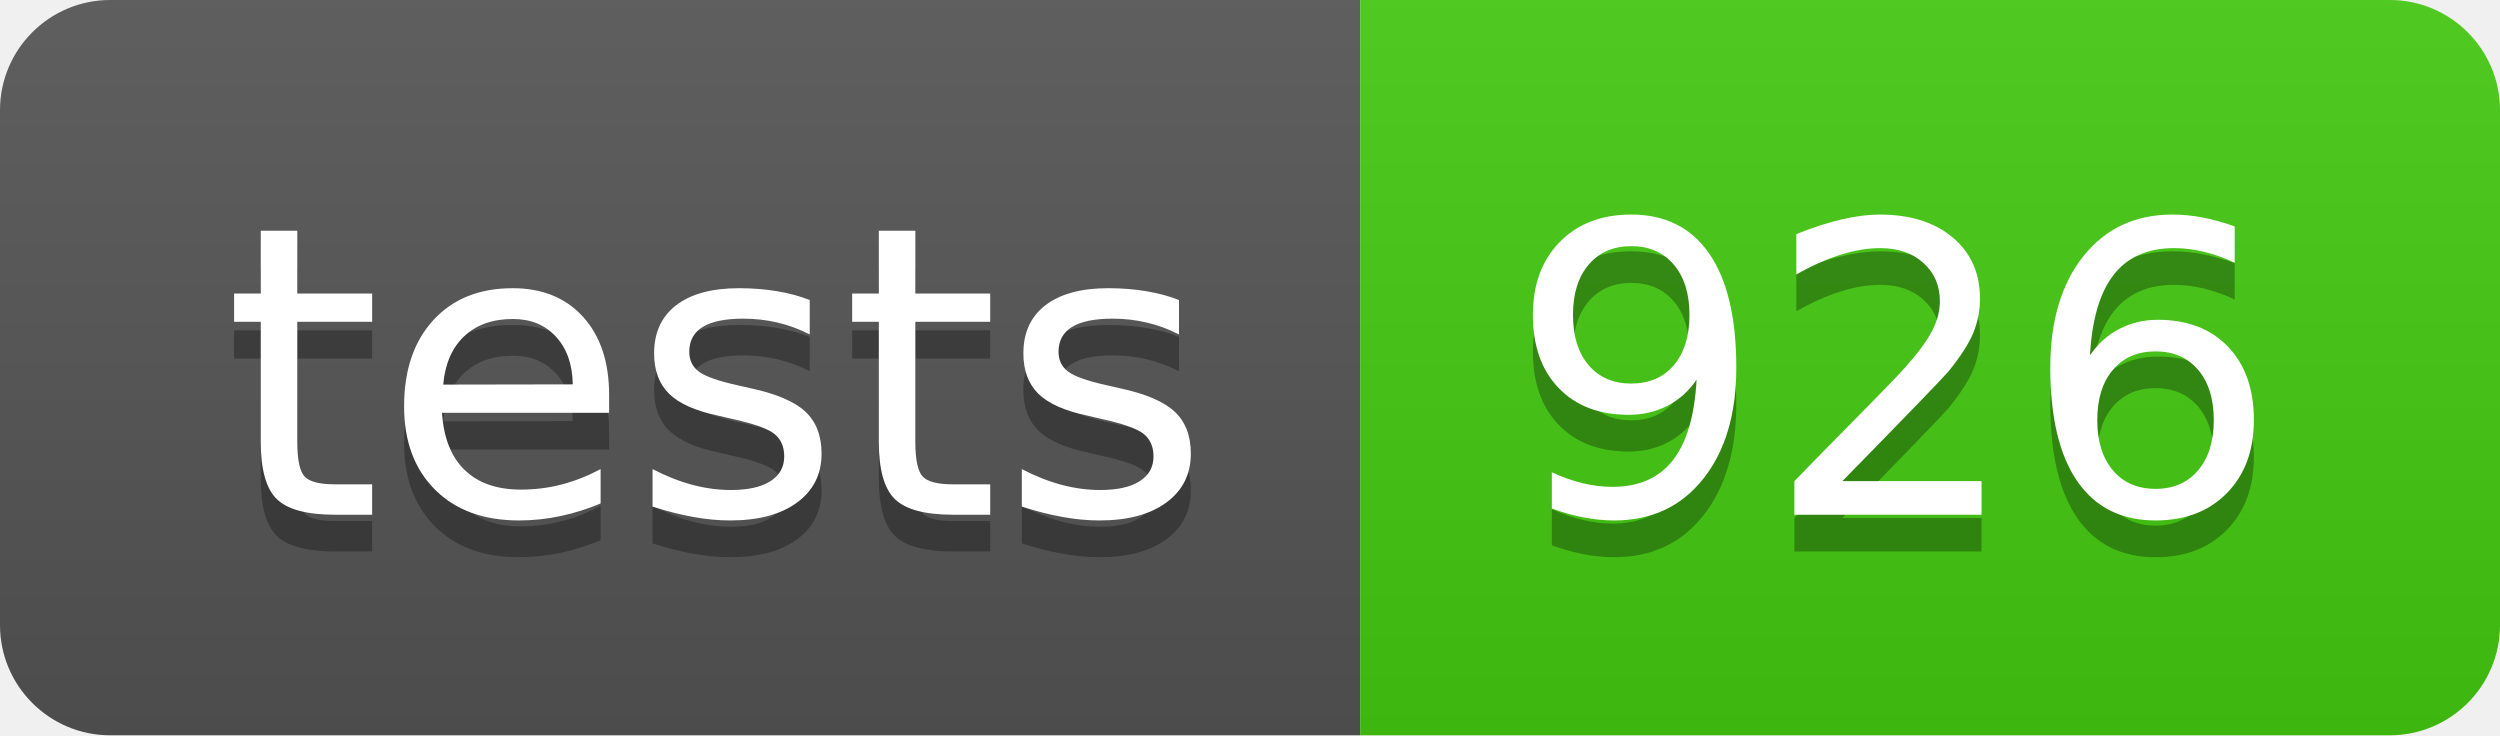
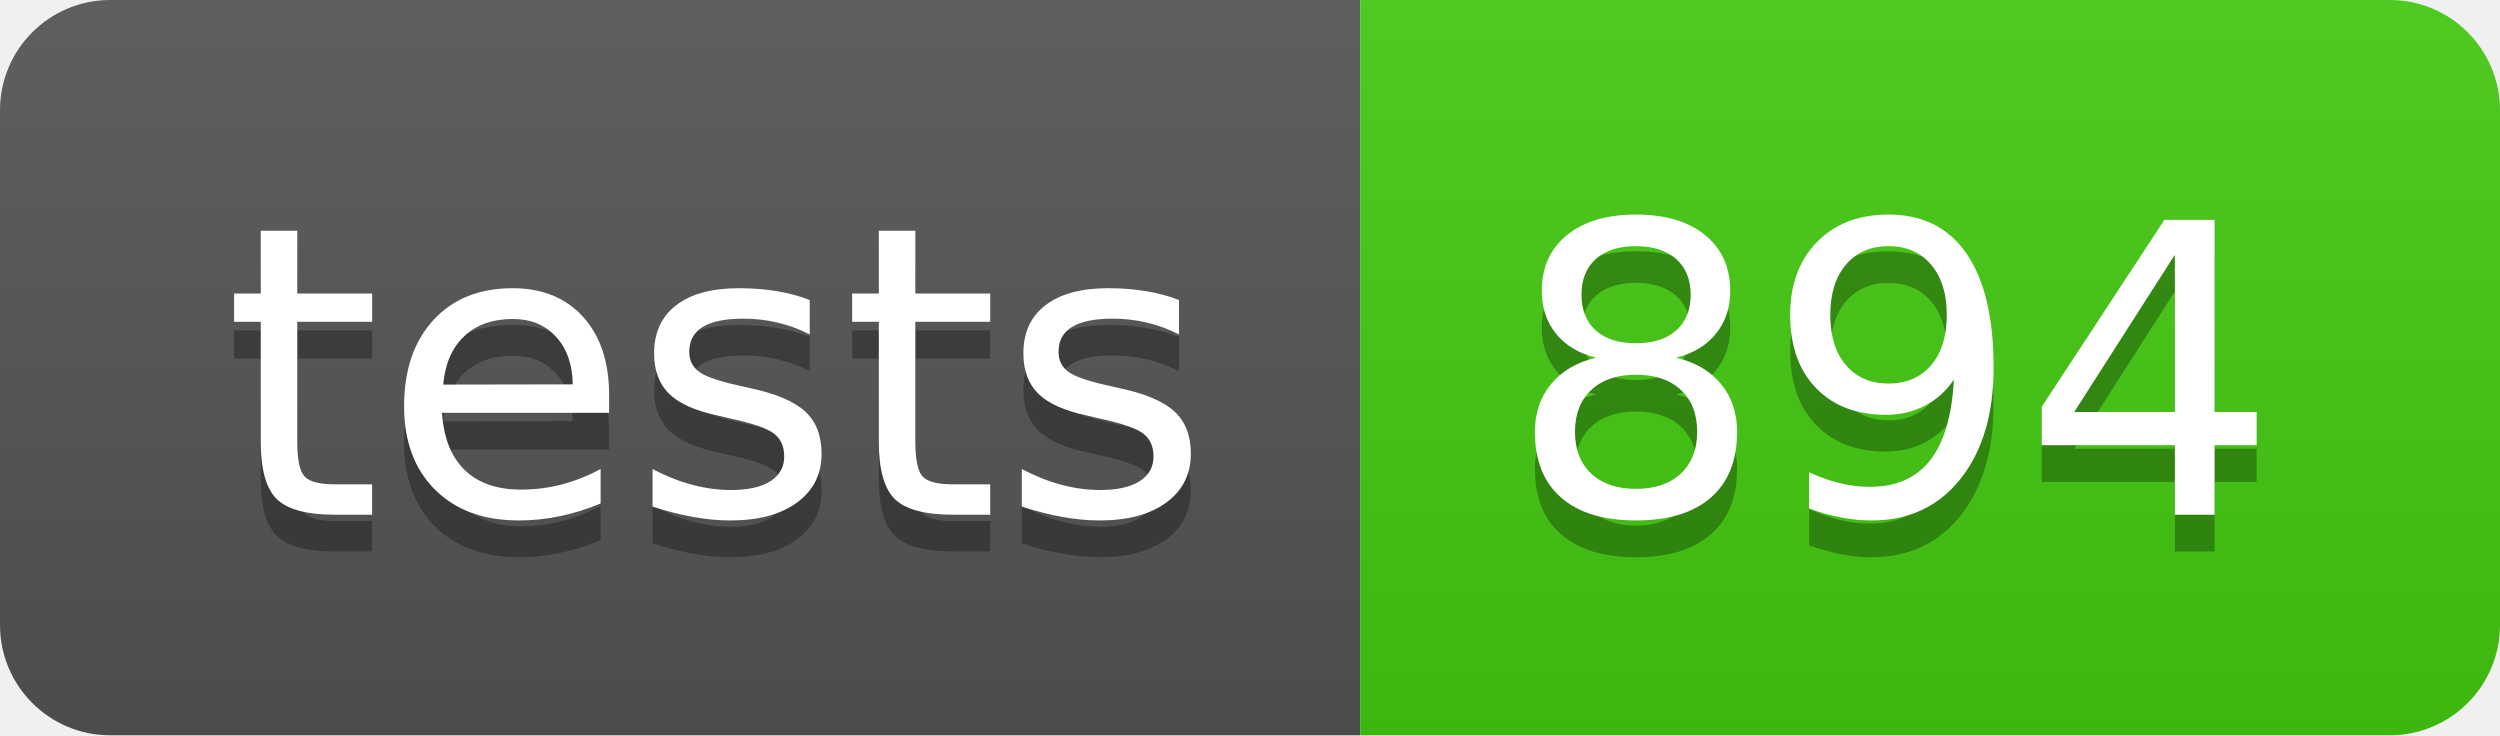
- <svg xmlns="http://www.w3.org/2000/svg" width="68" height="20" role="img" aria-label="tests: 926">
+ <svg xmlns="http://www.w3.org/2000/svg" width="68" height="20" role="img" aria-label="tests: 894">
  <linearGradient id="s" x2="0" y2="100%">
    <stop offset="0" stop-color="#bbb" stop-opacity=".1" />
    <stop offset="1" stop-opacity=".1" />
  </linearGradient>
  <clipPath id="r">
    <rect width="68" height="20" rx="3" fill="#fff" />
  </clipPath>
  <g clip-path="url(#r)">
    <rect width="37" height="20" fill="#555" />
    <rect x="37" width="31" height="20" fill="#4c1" />
    <rect width="68" height="20" fill="url(#s)" />
  </g>
  <g fill="#fff" text-anchor="middle" font-family="Verdana,Geneva,DejaVu Sans,sans-serif" text-rendering="geometricPrecision" font-size="110">
    <text aria-hidden="true" x="195" y="150" fill="#010101" fill-opacity=".3" transform="scale(.1)" textLength="270">tests</text>
    <text x="195" y="140" transform="scale(.1)" fill="#fff" textLength="270">tests</text>
-     <text aria-hidden="true" x="515" y="150" fill="#010101" fill-opacity=".3" transform="scale(.1)" textLength="210">926</text>
-     <text x="515" y="140" transform="scale(.1)" fill="#fff" textLength="210">926</text>
+     <text aria-hidden="true" x="515" y="150" fill="#010101" fill-opacity=".3" transform="scale(.1)" textLength="210">894</text>
+     <text x="515" y="140" transform="scale(.1)" fill="#fff" textLength="210">894</text>
  </g>
</svg>
